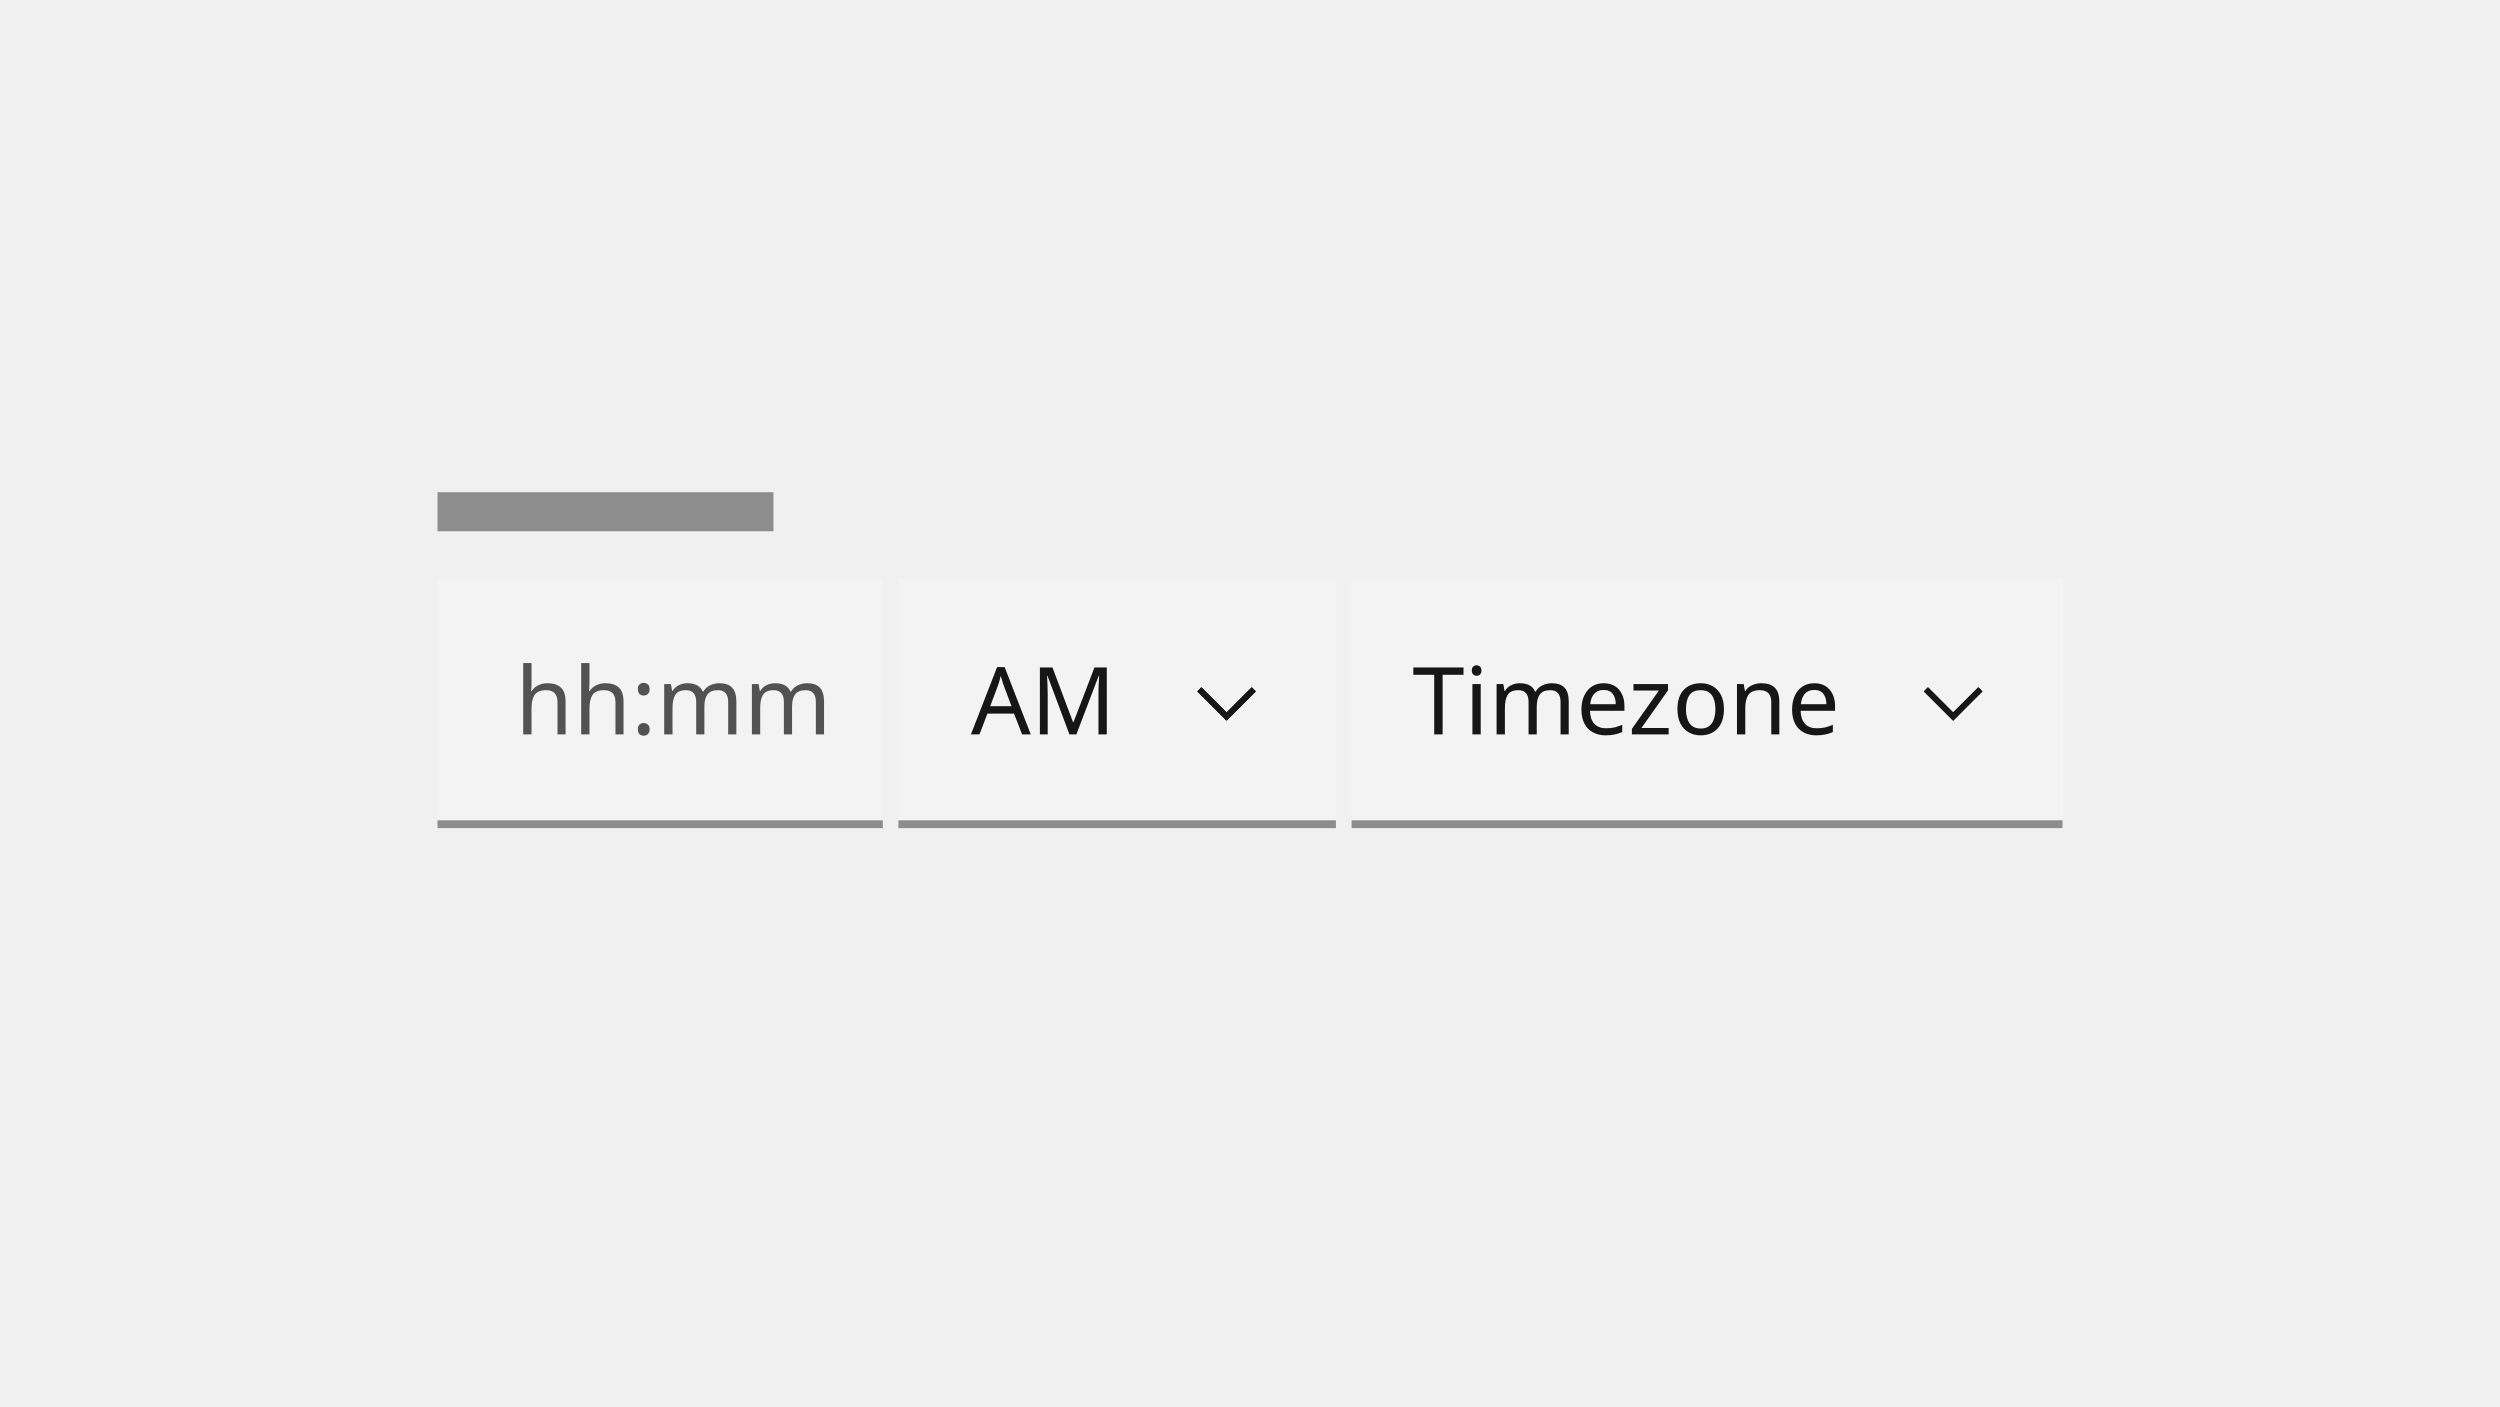
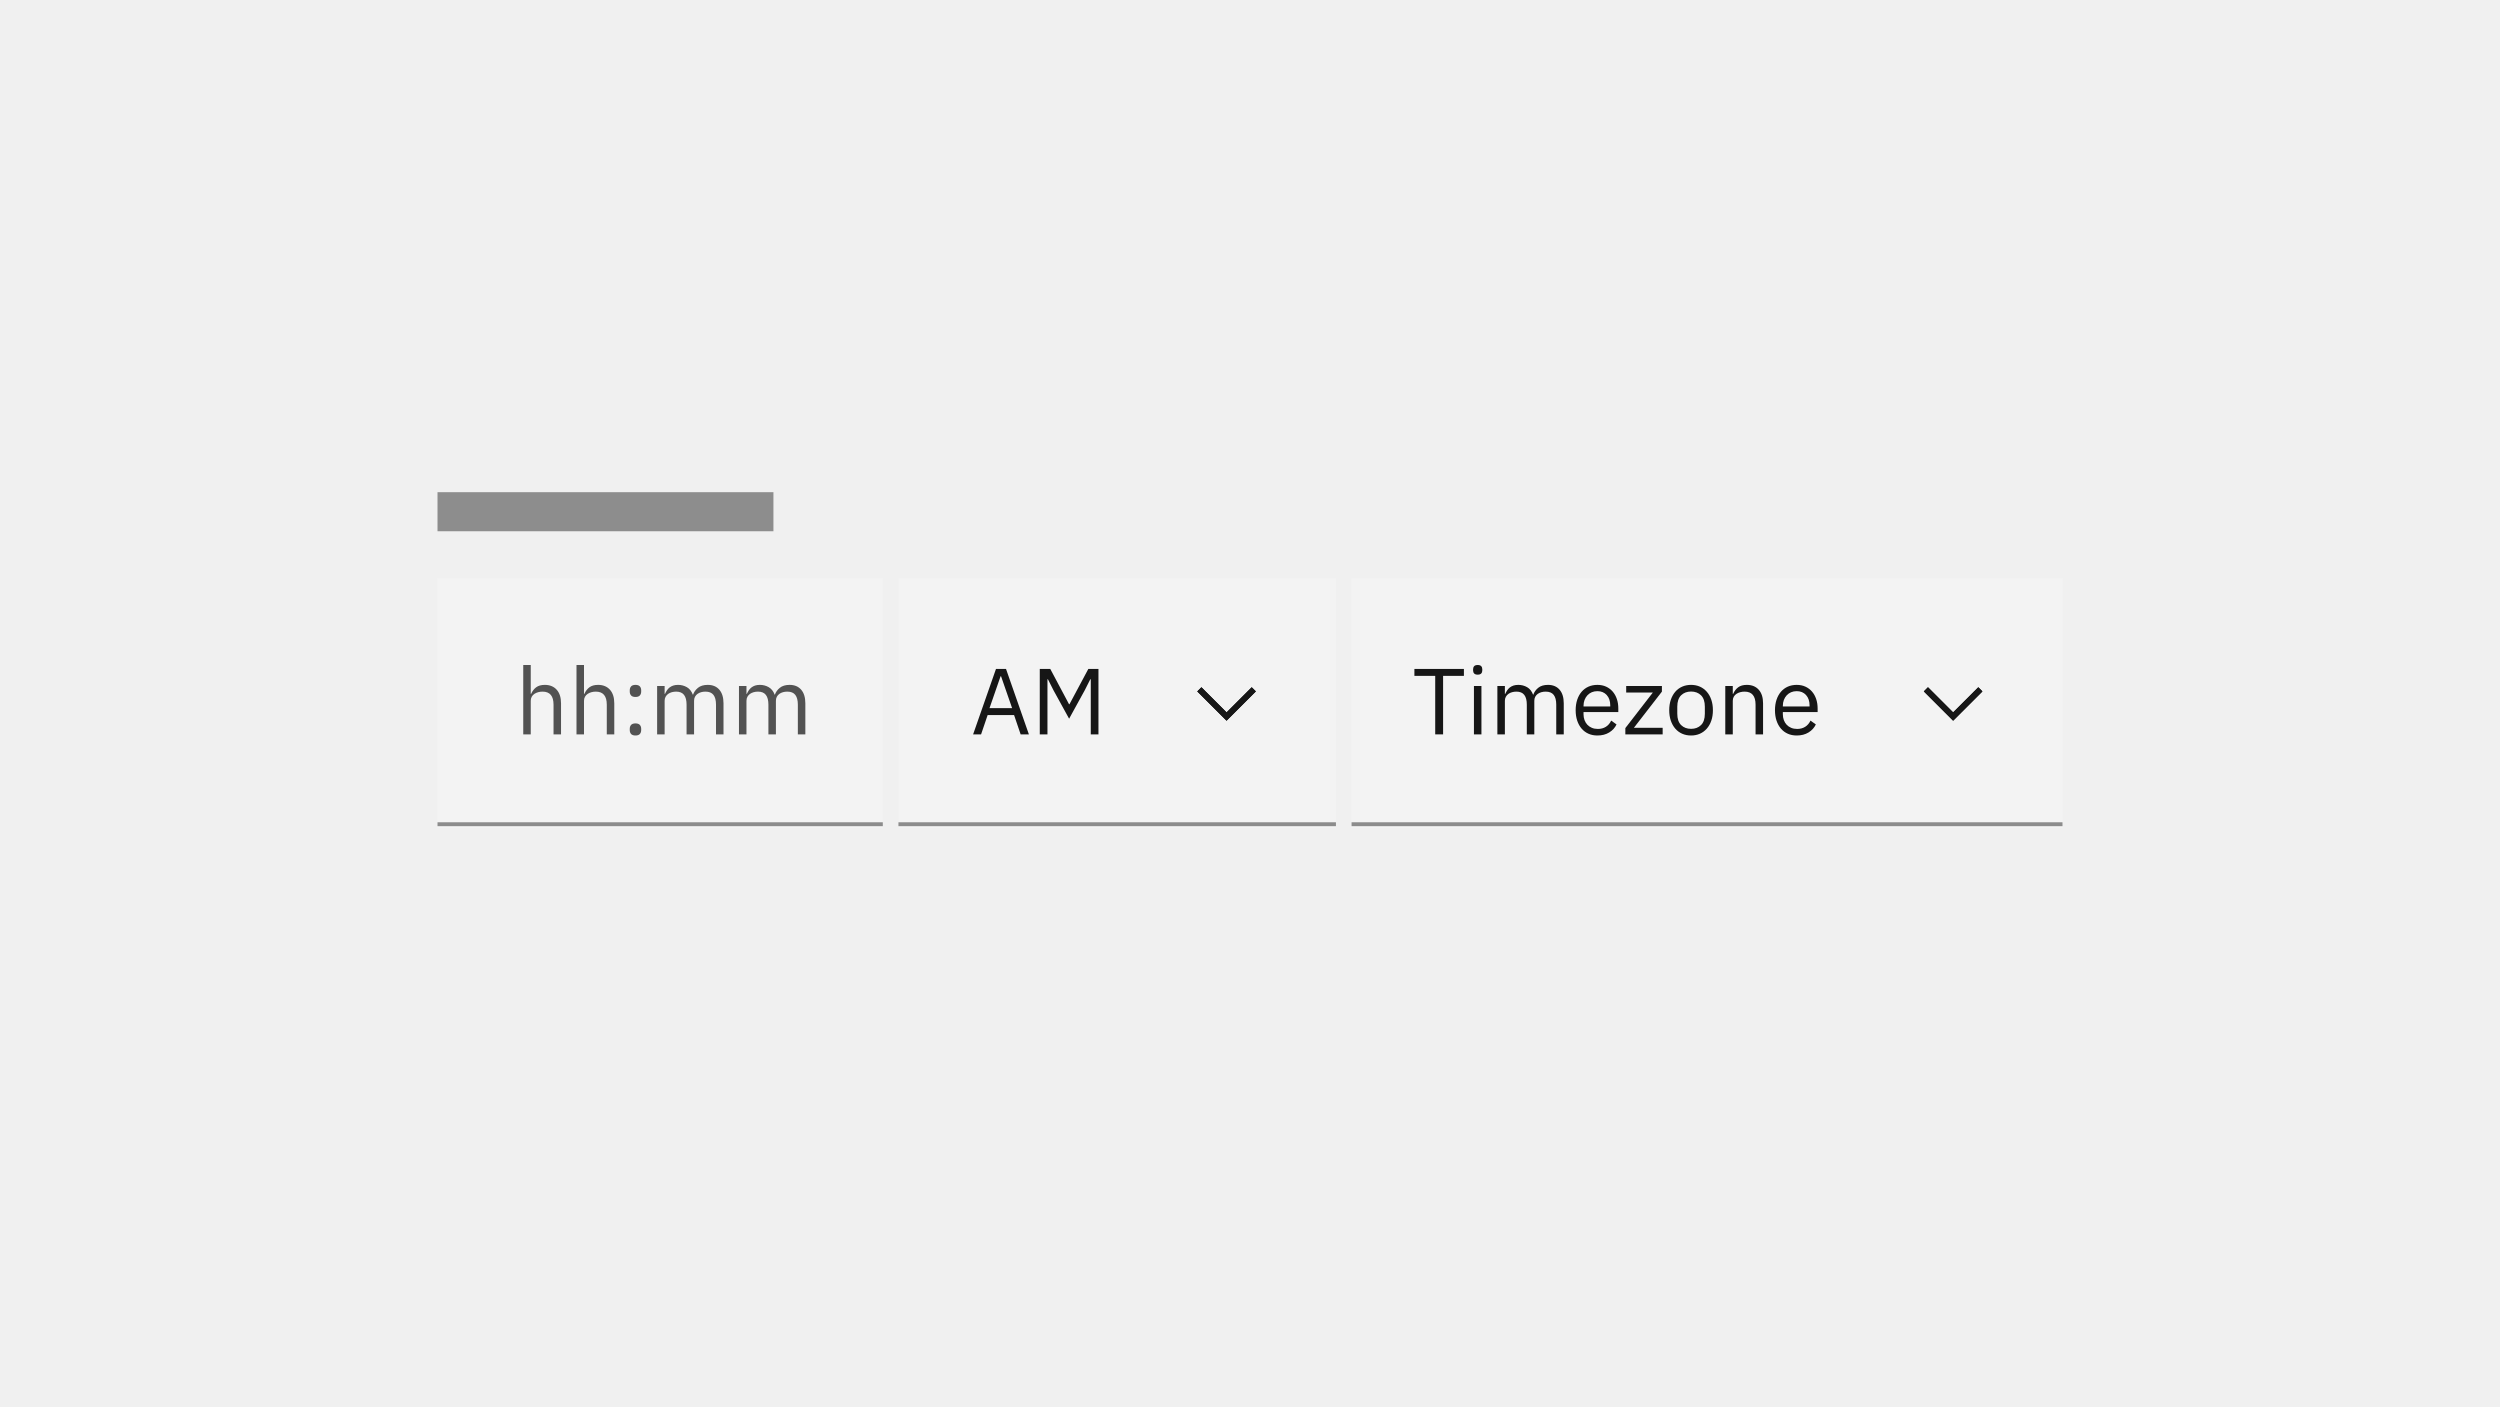
- <svg xmlns="http://www.w3.org/2000/svg" xmlns:xlink="http://www.w3.org/1999/xlink" width="320px" height="180px" viewBox="0 0 320 180" version="1.1">
-   <defs>
-     <polygon id="path-1" points="3.75 0 7.5 3.75 6.97 4.28 3.75 1.06 0.53 4.28 0 3.75" />
-     <polygon id="path-3" points="3.75 0 7.5 3.75 6.97 4.28 3.75 1.06 0.53 4.28 0 3.75" />
-   </defs>
-   <g id="time-picker" stroke="none" stroke-width="1" fill="none" fill-rule="evenodd">
-     <rect id="Rectangle-11-Copy" fill="#F3F3F3" x="56" y="74" width="57" height="32" />
-     <rect id="Rectangle-11-Copy-2" fill="#F3F3F3" x="115" y="74" width="56" height="32" />
-     <rect id="Rectangle-11-Copy-3" fill="#F3F3F3" x="173" y="74" width="91" height="32" />
-     <line x1="56" y1="105.5" x2="113" y2="105.5" id="Path-3-Copy-8" stroke="#8C8C8C" />
-     <line x1="115" y1="105.5" x2="171" y2="105.5" id="Path-3-Copy-9" stroke="#8C8C8C" />
-     <line x1="173" y1="105.5" x2="264" y2="105.5" id="Path-3-Copy-10" stroke="#8C8C8C" />
-     <text id="hh:mm" font-family="IBMPlexSans, IBM Plex Sans" font-size="12" font-weight="normal" fill="#525252">
-       <tspan x="65.956" y="94">hh:mm</tspan>
-     </text>
-     <text id="Timezone" font-family="IBMPlexSans, IBM Plex Sans" font-size="12" font-weight="normal" fill="#161616">
-       <tspan x="180.78" y="94">Timezone</tspan>
-     </text>
-     <text id="AM" font-family="IBMPlexSans, IBM Plex Sans" font-size="12" font-weight="normal" fill="#161616">
-       <tspan x="124.282" y="94">AM</tspan>
-     </text>
-     <g id="Group" transform="translate(244, 84)">
-       <g id="Group" transform="translate(6, 6) scale(1, -1) translate(-6, -6) ">
-         <g id="chevron--up" transform="translate(2.25, 3.75)">
-           <mask id="mask-2" fill="white">
-             <use xlink:href="#path-1" />
+ <svg xmlns="http://www.w3.org/2000/svg" width="640" height="360" viewBox="0 0 640 360" fill="none">
+   <g id="time-picker">
+     <rect id="Rectangle 11 Copy" x="112" y="148" width="114" height="64" fill="#F3F3F3" />
+     <rect id="Rectangle 11 Copy 2" x="230" y="148" width="112" height="64" fill="#F3F3F3" />
+     <rect id="Rectangle 11 Copy 3" x="346" y="148" width="182" height="64" fill="#F3F3F3" />
+     <path id="Path 3 Copy 8" d="M112 211H226" stroke="#8C8C8C" />
+     <path id="Path 3 Copy 9" d="M230 211H342" stroke="#8C8C8C" />
+     <path id="Path 3 Copy 10" d="M346 211H528" stroke="#8C8C8C" />
+     <g id="hh:mm">
+       <path id="Path" d="M133.952 170.24H135.872V177.632H135.968C136.272 176.928 136.7 176.368 137.252 175.952C137.804 175.536 138.544 175.328 139.472 175.328C140.752 175.328 141.764 175.74 142.508 176.564C143.252 177.388 143.624 178.552 143.624 180.056V188H141.704V180.392C141.704 178.168 140.768 177.056 138.896 177.056C138.512 177.056 138.14 177.104 137.78 177.2C137.42 177.296 137.096 177.44 136.808 177.632C136.52 177.824 136.292 178.068 136.124 178.364C135.956 178.66 135.872 179.008 135.872 179.408V188H133.952V170.24Z" fill="#525252" />
+       <path id="Path_2" d="M147.584 170.24H149.504V177.632H149.6C149.904 176.928 150.332 176.368 150.884 175.952C151.436 175.536 152.176 175.328 153.104 175.328C154.384 175.328 155.396 175.74 156.14 176.564C156.884 177.388 157.256 178.552 157.256 180.056V188H155.336V180.392C155.336 178.168 154.4 177.056 152.528 177.056C152.144 177.056 151.772 177.104 151.412 177.2C151.052 177.296 150.728 177.44 150.44 177.632C150.152 177.824 149.924 178.068 149.756 178.364C149.588 178.66 149.504 179.008 149.504 179.408V188H147.584V170.24Z" fill="#525252" />
+       <path id="Shape" fill-rule="evenodd" clip-rule="evenodd" d="M161.564 178.04C161.796 178.296 162.168 178.424 162.68 178.424C163.192 178.424 163.564 178.296 163.796 178.04C164.028 177.784 164.144 177.448 164.144 177.032V176.72C164.144 176.304 164.028 175.968 163.796 175.712C163.564 175.456 163.192 175.328 162.68 175.328C162.168 175.328 161.796 175.456 161.564 175.712C161.332 175.968 161.216 176.304 161.216 176.72V177.032C161.216 177.448 161.332 177.784 161.564 178.04ZM161.564 187.904C161.796 188.16 162.168 188.288 162.68 188.288C163.192 188.288 163.564 188.16 163.796 187.904C164.028 187.648 164.144 187.312 164.144 186.896V186.584C164.144 186.168 164.028 185.832 163.796 185.576C163.564 185.32 163.192 185.192 162.68 185.192C162.168 185.192 161.796 185.32 161.564 185.576C161.332 185.832 161.216 186.168 161.216 186.584V186.896C161.216 187.312 161.332 187.648 161.564 187.904Z" fill="#525252" />
+       <path id="Path_3" d="M168.225 188V175.616H170.145V177.632H170.241C170.385 177.312 170.549 177.012 170.733 176.732C170.917 176.452 171.141 176.208 171.405 176C171.669 175.792 171.977 175.628 172.329 175.508C172.681 175.388 173.097 175.328 173.577 175.328C174.393 175.328 175.145 175.524 175.833 175.916C176.521 176.308 177.033 176.952 177.369 177.848H177.417C177.641 177.176 178.061 176.588 178.677 176.084C179.293 175.58 180.129 175.328 181.185 175.328C182.449 175.328 183.437 175.74 184.149 176.564C184.861 177.388 185.217 178.552 185.217 180.056V188H183.297V180.392C183.297 179.288 183.081 178.456 182.649 177.896C182.217 177.336 181.529 177.056 180.585 177.056C180.201 177.056 179.837 177.104 179.493 177.2C179.149 177.296 178.841 177.44 178.569 177.632C178.297 177.824 178.081 178.068 177.921 178.364C177.761 178.66 177.681 179.008 177.681 179.408V188H175.761V180.392C175.761 179.288 175.545 178.456 175.113 177.896C174.681 177.336 174.009 177.056 173.097 177.056C172.713 177.056 172.345 177.104 171.993 177.2C171.641 177.296 171.329 177.44 171.057 177.632C170.785 177.824 170.565 178.068 170.397 178.364C170.229 178.66 170.145 179.008 170.145 179.408V188H168.225Z" fill="#525252" />
+       <path id="Path_4" d="M189.176 188V175.616H191.096V177.632H191.192C191.336 177.312 191.5 177.012 191.684 176.732C191.868 176.452 192.092 176.208 192.356 176C192.62 175.792 192.928 175.628 193.28 175.508C193.632 175.388 194.048 175.328 194.528 175.328C195.344 175.328 196.096 175.524 196.784 175.916C197.472 176.308 197.984 176.952 198.32 177.848H198.368C198.592 177.176 199.012 176.588 199.628 176.084C200.244 175.58 201.08 175.328 202.136 175.328C203.4 175.328 204.388 175.74 205.1 176.564C205.812 177.388 206.168 178.552 206.168 180.056V188H204.248V180.392C204.248 179.288 204.032 178.456 203.6 177.896C203.168 177.336 202.48 177.056 201.536 177.056C201.152 177.056 200.788 177.104 200.444 177.2C200.1 177.296 199.792 177.44 199.52 177.632C199.248 177.824 199.032 178.068 198.872 178.364C198.712 178.66 198.632 179.008 198.632 179.408V188H196.712V180.392C196.712 179.288 196.496 178.456 196.064 177.896C195.632 177.336 194.96 177.056 194.048 177.056C193.664 177.056 193.296 177.104 192.944 177.2C192.592 177.296 192.28 177.44 192.008 177.632C191.736 177.824 191.516 178.068 191.348 178.364C191.18 178.66 191.096 179.008 191.096 179.408V188H189.176Z" fill="#525252" />
+     </g>
+     <g id="Timezone">
+       <path id="Path_5" d="M369.432 173.024V188H367.416V173.024H362.088V171.248H374.76V173.024H369.432Z" fill="#161616" />
+       <path id="Shape_2" fill-rule="evenodd" clip-rule="evenodd" d="M377.388 172.412C377.572 172.612 377.872 172.712 378.288 172.712C378.704 172.712 379.004 172.612 379.188 172.412C379.372 172.212 379.464 171.952 379.464 171.632V171.32C379.464 171 379.372 170.74 379.188 170.54C379.004 170.34 378.704 170.24 378.288 170.24C377.872 170.24 377.572 170.34 377.388 170.54C377.204 170.74 377.112 171 377.112 171.32V171.632C377.112 171.952 377.204 172.212 377.388 172.412ZM379.248 188V175.616H377.328V188H379.248Z" fill="#161616" />
+       <path id="Path_6" d="M383.328 188V175.616H385.248V177.632H385.344C385.488 177.312 385.652 177.012 385.836 176.732C386.02 176.452 386.244 176.208 386.508 176C386.772 175.792 387.08 175.628 387.432 175.508C387.784 175.388 388.2 175.328 388.68 175.328C389.496 175.328 390.248 175.524 390.936 175.916C391.624 176.308 392.136 176.952 392.472 177.848H392.52C392.744 177.176 393.164 176.588 393.78 176.084C394.396 175.58 395.232 175.328 396.288 175.328C397.552 175.328 398.54 175.74 399.252 176.564C399.964 177.388 400.32 178.552 400.32 180.056V188H398.4V180.392C398.4 179.288 398.184 178.456 397.752 177.896C397.32 177.336 396.632 177.056 395.688 177.056C395.304 177.056 394.94 177.104 394.596 177.2C394.252 177.296 393.944 177.44 393.672 177.632C393.4 177.824 393.184 178.068 393.024 178.364C392.864 178.66 392.784 179.008 392.784 179.408V188H390.864V180.392C390.864 179.288 390.648 178.456 390.216 177.896C389.784 177.336 389.112 177.056 388.2 177.056C387.816 177.056 387.448 177.104 387.096 177.2C386.744 177.296 386.432 177.44 386.16 177.632C385.888 177.824 385.668 178.068 385.5 178.364C385.332 178.66 385.248 179.008 385.248 179.408V188H383.328Z" fill="#161616" />
+       <path id="Shape_3" fill-rule="evenodd" clip-rule="evenodd" d="M406.644 187.832C407.324 188.136 408.088 188.288 408.936 188.288C410.104 188.288 411.112 188.028 411.96 187.508C412.808 186.988 413.432 186.304 413.832 185.456L412.464 184.472C412.144 185.16 411.692 185.688 411.108 186.056C410.524 186.424 409.84 186.608 409.056 186.608C408.48 186.608 407.964 186.512 407.508 186.32C407.052 186.128 406.668 185.864 406.356 185.528C406.044 185.192 405.804 184.796 405.636 184.34C405.468 183.884 405.384 183.392 405.384 182.864V182.288H414.288V181.376C414.288 180.496 414.164 179.688 413.916 178.952C413.668 178.216 413.312 177.58 412.848 177.044C412.384 176.508 411.824 176.088 411.168 175.784C410.512 175.48 409.768 175.328 408.936 175.328C408.088 175.328 407.324 175.48 406.644 175.784C405.964 176.088 405.38 176.524 404.892 177.092C404.404 177.66 404.028 178.344 403.764 179.144C403.5 179.944 403.368 180.832 403.368 181.808C403.368 182.8 403.5 183.692 403.764 184.484C404.028 185.276 404.404 185.956 404.892 186.524C405.38 187.092 405.964 187.528 406.644 187.832ZM407.496 177.212C407.928 177.028 408.408 176.936 408.936 176.936C409.928 176.936 410.724 177.268 411.324 177.932C411.924 178.596 412.224 179.48 412.224 180.584V180.848H405.384V180.68C405.384 180.136 405.472 179.636 405.648 179.18C405.824 178.724 406.068 178.328 406.38 177.992C406.692 177.656 407.064 177.396 407.496 177.212Z" fill="#161616" />
+       <path id="Path_7" d="M416.088 188V186.392L423.12 177.296H416.304V175.616H425.448V177.056L418.272 186.32H425.64V188H416.088Z" fill="#161616" />
+       <path id="Shape_4" fill-rule="evenodd" clip-rule="evenodd" d="M430.632 187.832C431.32 188.136 432.08 188.288 432.912 188.288C433.744 188.288 434.5 188.136 435.18 187.832C435.86 187.528 436.448 187.092 436.944 186.524C437.44 185.956 437.824 185.276 438.096 184.484C438.368 183.692 438.504 182.8 438.504 181.808C438.504 180.832 438.368 179.944 438.096 179.144C437.824 178.344 437.44 177.66 436.944 177.092C436.448 176.524 435.86 176.088 435.18 175.784C434.5 175.48 433.744 175.328 432.912 175.328C432.08 175.328 431.32 175.48 430.632 175.784C429.944 176.088 429.356 176.524 428.868 177.092C428.38 177.66 428 178.344 427.728 179.144C427.456 179.944 427.32 180.832 427.32 181.808C427.32 182.8 427.456 183.692 427.728 184.484C428 185.276 428.38 185.956 428.868 186.524C429.356 187.092 429.944 187.528 430.632 187.832ZM435.456 185.624C434.8 186.264 433.952 186.584 432.912 186.584C431.872 186.584 431.024 186.264 430.368 185.624C429.712 184.984 429.384 184.008 429.384 182.696V180.92C429.384 179.608 429.712 178.632 430.368 177.992C431.024 177.352 431.872 177.032 432.912 177.032C433.952 177.032 434.8 177.352 435.456 177.992C436.112 178.632 436.44 179.608 436.44 180.92V182.696C436.44 184.008 436.112 184.984 435.456 185.624Z" fill="#161616" />
+       <path id="Path_8" d="M441.672 188V175.616H443.592V177.632H443.688C443.992 176.928 444.42 176.368 444.972 175.952C445.524 175.536 446.264 175.328 447.192 175.328C448.472 175.328 449.484 175.74 450.228 176.564C450.972 177.388 451.344 178.552 451.344 180.056V188H449.424V180.392C449.424 178.168 448.488 177.056 446.616 177.056C446.232 177.056 445.86 177.104 445.5 177.2C445.14 177.296 444.816 177.44 444.528 177.632C444.24 177.824 444.012 178.068 443.844 178.364C443.676 178.66 443.592 179.008 443.592 179.408V188H441.672Z" fill="#161616" />
+       <path id="Shape_5" fill-rule="evenodd" clip-rule="evenodd" d="M457.668 187.832C458.348 188.136 459.112 188.288 459.96 188.288C461.128 188.288 462.136 188.028 462.984 187.508C463.832 186.988 464.456 186.304 464.856 185.456L463.488 184.472C463.168 185.16 462.716 185.688 462.132 186.056C461.548 186.424 460.864 186.608 460.08 186.608C459.504 186.608 458.988 186.512 458.532 186.32C458.076 186.128 457.692 185.864 457.38 185.528C457.068 185.192 456.828 184.796 456.66 184.34C456.492 183.884 456.408 183.392 456.408 182.864V182.288H465.312V181.376C465.312 180.496 465.188 179.688 464.94 178.952C464.692 178.216 464.336 177.58 463.872 177.044C463.408 176.508 462.848 176.088 462.192 175.784C461.536 175.48 460.792 175.328 459.96 175.328C459.112 175.328 458.348 175.48 457.668 175.784C456.988 176.088 456.404 176.524 455.916 177.092C455.428 177.66 455.052 178.344 454.788 179.144C454.524 179.944 454.392 180.832 454.392 181.808C454.392 182.8 454.524 183.692 454.788 184.484C455.052 185.276 455.428 185.956 455.916 186.524C456.404 187.092 456.988 187.528 457.668 187.832ZM458.52 177.212C458.952 177.028 459.432 176.936 459.96 176.936C460.952 176.936 461.748 177.268 462.348 177.932C462.948 178.596 463.248 179.48 463.248 180.584V180.848H456.408V180.68C456.408 180.136 456.496 179.636 456.672 179.18C456.848 178.724 457.092 178.328 457.404 177.992C457.716 177.656 458.088 177.396 458.52 177.212Z" fill="#161616" />
+     </g>
+     <g id="AM">
+       <path id="Shape_6" fill-rule="evenodd" clip-rule="evenodd" d="M259.604 183.056L261.284 188H263.396L257.54 171.248H254.972L249.116 188H251.156L252.836 183.056H259.604ZM256.148 173.12H256.268L259.1 181.28H253.316L256.148 173.12Z" fill="#161616" />
+       <path id="Path_9" d="M279.237 173.888H279.117L277.701 176.696L273.693 183.992L269.685 176.696L268.269 173.888H268.149V188H266.181V171.248H268.869L273.669 180.272H273.789L278.613 171.248H281.205V188H279.237V173.888Z" fill="#161616" />
+     </g>
+     <g id="icon/navigation/chevron/up/16">
+       <g id="Group">
+         <g id="chevron--up">
+           <path id="Mask" d="M500 184.5L507.5 177L506.44 175.94L500 182.379L493.561 175.94L492.5 177L500 184.5Z" fill="black" />
+           <mask id="mask0_0_3855" style="mask-type:alpha" maskUnits="userSpaceOnUse" x="492" y="175" width="16" height="10">
+             <path id="Mask_2" d="M500 184.5L507.5 177L506.44 175.94L500 182.379L493.561 175.94L492.5 177L500 184.5Z" fill="white" />
          </mask>
-           <use id="Mask" fill="#000000" fill-rule="nonzero" xlink:href="#path-1" />
-           <g id="Group" mask="url(#mask-2)">
-             <g transform="translate(-2.25, -3.75)" id="icon-color">
-               <rect id="Rectangle" fill="#171717" x="0" y="0" width="30" height="30" />
+           <g mask="url(#mask0_0_3855)">
+             <g id="color/gray/100">
+               <rect width="30" height="30" transform="matrix(2 0 0 -2 488 192)" fill="#171717" />
            </g>
          </g>
        </g>
-         <polygon id="transparent-rectangle" transform="translate(6, 6) rotate(-90) translate(-6, -6) " points="8.8817842e-16 7.34788079e-16 12 7.34788079e-16 12 12 8.8817842e-16 12" />
      </g>
    </g>
-     <g id="Group" transform="translate(151, 84)">
-       <g id="Group" transform="translate(6, 6) scale(1, -1) translate(-6, -6) ">
-         <g id="chevron--up" transform="translate(2.25, 3.75)">
-           <mask id="mask-4" fill="white">
-             <use xlink:href="#path-3" />
+     <g id="icon/navigation/chevron/up/16 copy">
+       <g id="Group_2">
+         <g id="chevron--up_2">
+           <path id="Mask_3" d="M314 184.5L321.5 177L320.44 175.94L314 182.379L307.561 175.94L306.5 177L314 184.5Z" fill="black" />
+           <mask id="mask1_0_3855" style="mask-type:alpha" maskUnits="userSpaceOnUse" x="306" y="175" width="16" height="10">
+             <path id="Mask_4" d="M314 184.5L321.5 177L320.44 175.94L314 182.379L307.561 175.94L306.5 177L314 184.5Z" fill="white" />
          </mask>
-           <use id="Mask" fill="#000000" fill-rule="nonzero" xlink:href="#path-3" />
-           <g id="Group" mask="url(#mask-4)">
-             <g transform="translate(-2.25, -3.75)" id="icon-color">
-               <rect id="Rectangle" fill="#171717" x="0" y="0" width="30" height="30" />
+           <g mask="url(#mask1_0_3855)">
+             <g id="color/gray/100_2">
+               <rect width="30" height="30" transform="matrix(2 0 0 -2 302 192)" fill="#171717" />
            </g>
          </g>
        </g>
-         <polygon id="transparent-rectangle" transform="translate(6, 6) rotate(-90) translate(-6, -6) " points="8.8817842e-16 7.34788079e-16 12 7.34788079e-16 12 12 8.8817842e-16 12" />
      </g>
    </g>
-     <rect id="Rectangle-3-Copy-9" fill="#8D8D8D" x="56" y="63" width="43" height="5" />
-     <rect id="Rectangle-3-Copy-10" x="56" y="111" width="50" height="5" />
+     <rect id="Rectangle 3 Copy 9" x="112" y="126" width="86" height="10" fill="#8D8D8D" />
  </g>
</svg>
